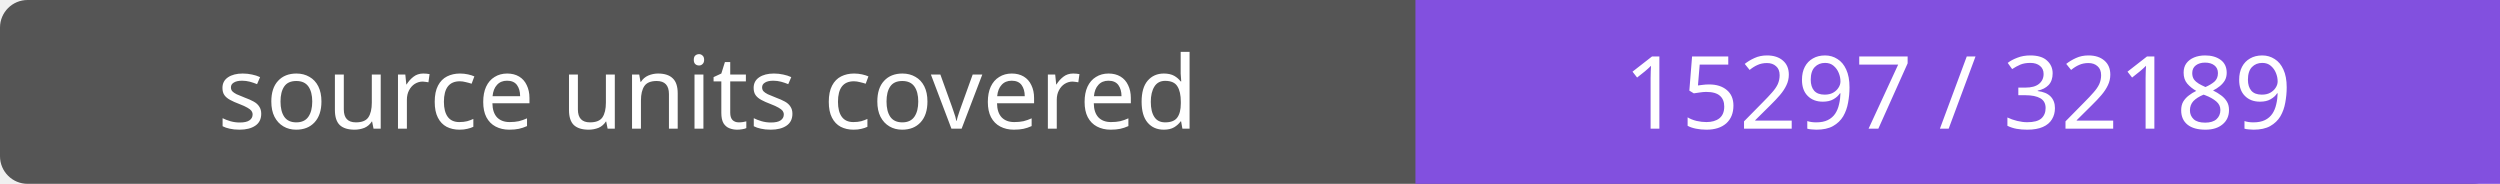
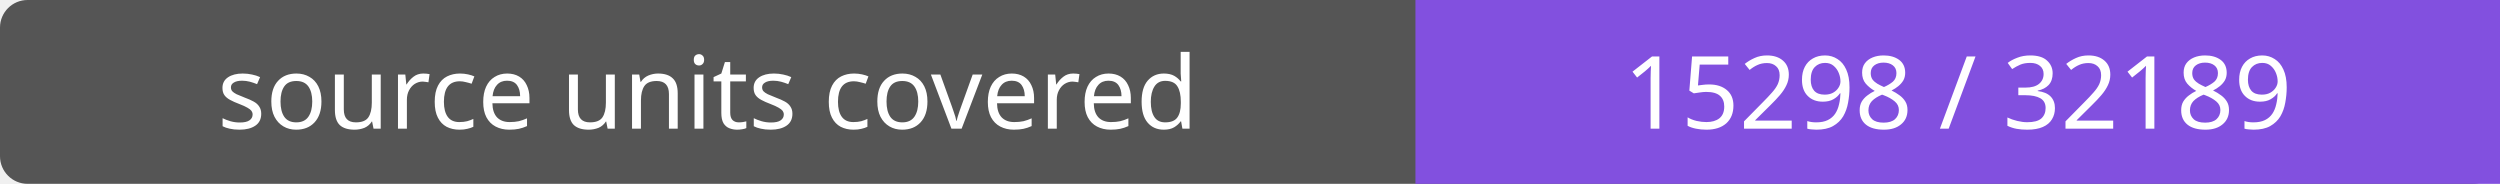
- <svg xmlns="http://www.w3.org/2000/svg" width="272" height="20" role="img" aria-label="source units covered: 15297 / 32189">
+ <svg xmlns="http://www.w3.org/2000/svg" width="272" height="20" role="img" aria-label="source units covered: 15298 / 32189">
  <rect width="272" height="20" rx="3" fill="#555" />
  <path fill="#8250df" d="M154 0h118v20H154z" />
  <g fill="#fff" text-anchor="middle" font-family="Verdana,sans-serif" font-size="11">
    <text x="77.0" y="14">source units covered</text>
-     <text x="213.0" y="14">15297 / 32189</text>
+     <text x="213.0" y="14">15298 / 32189</text>
  </g>
</svg>
